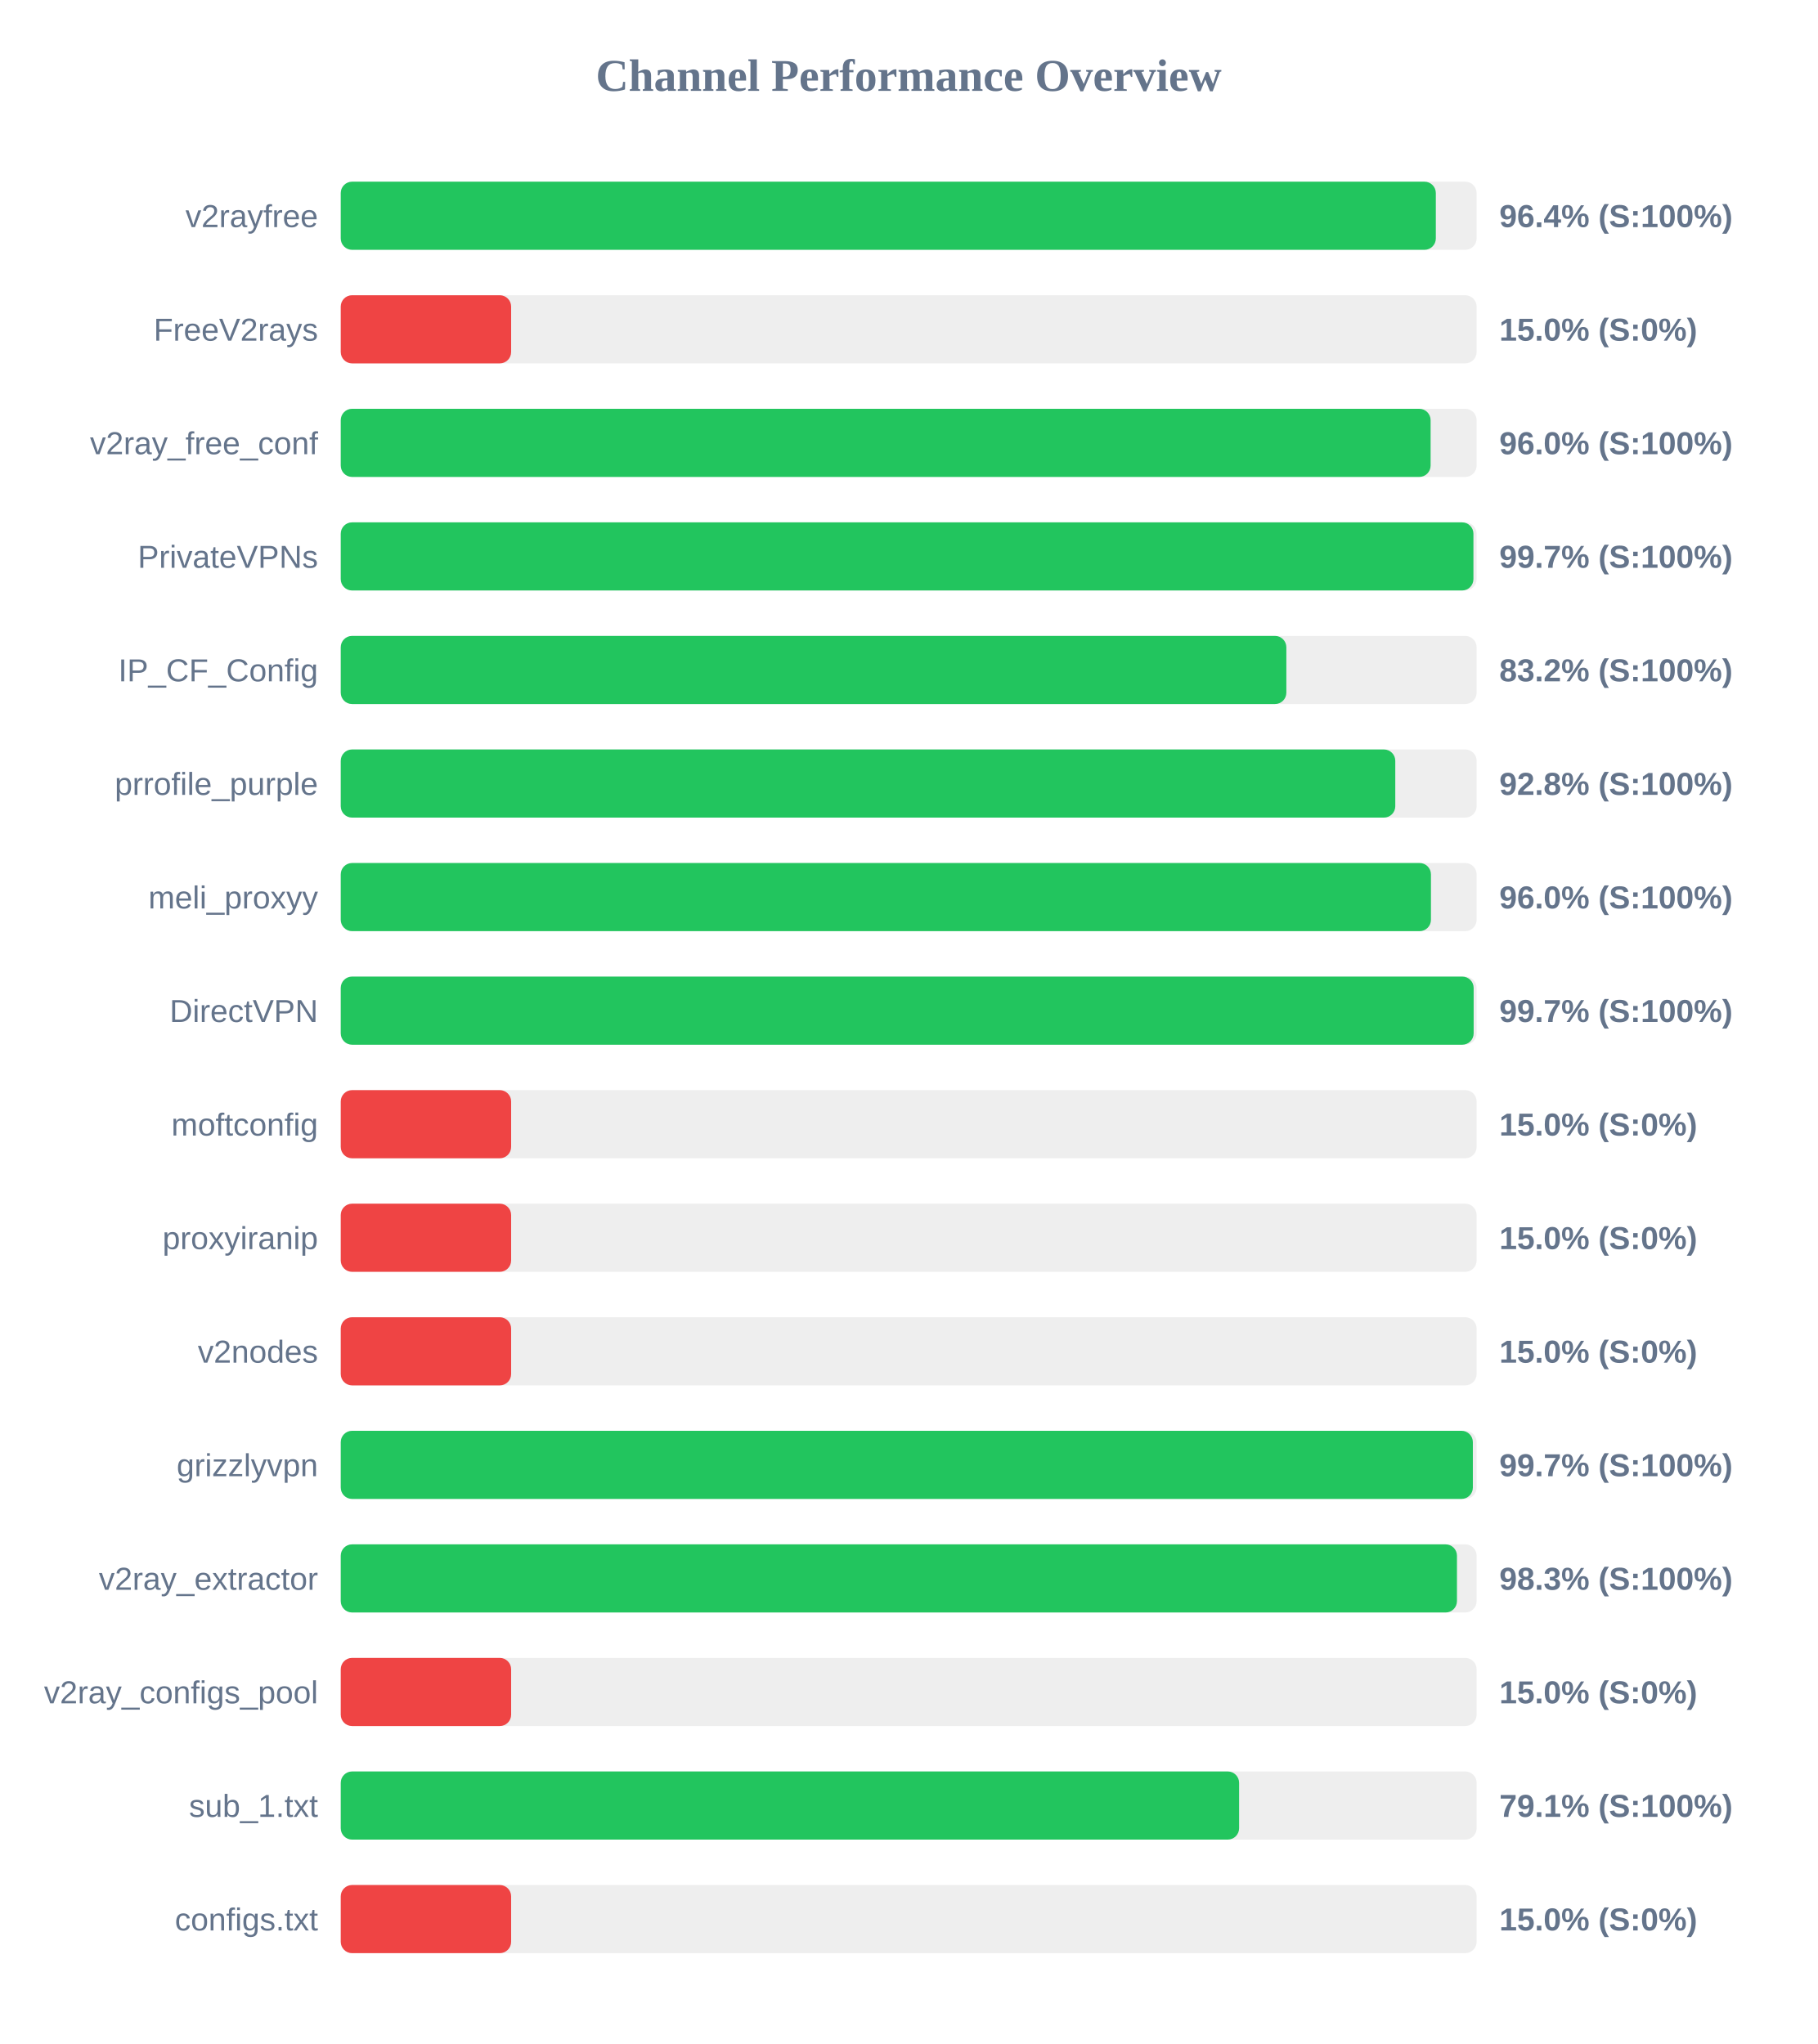
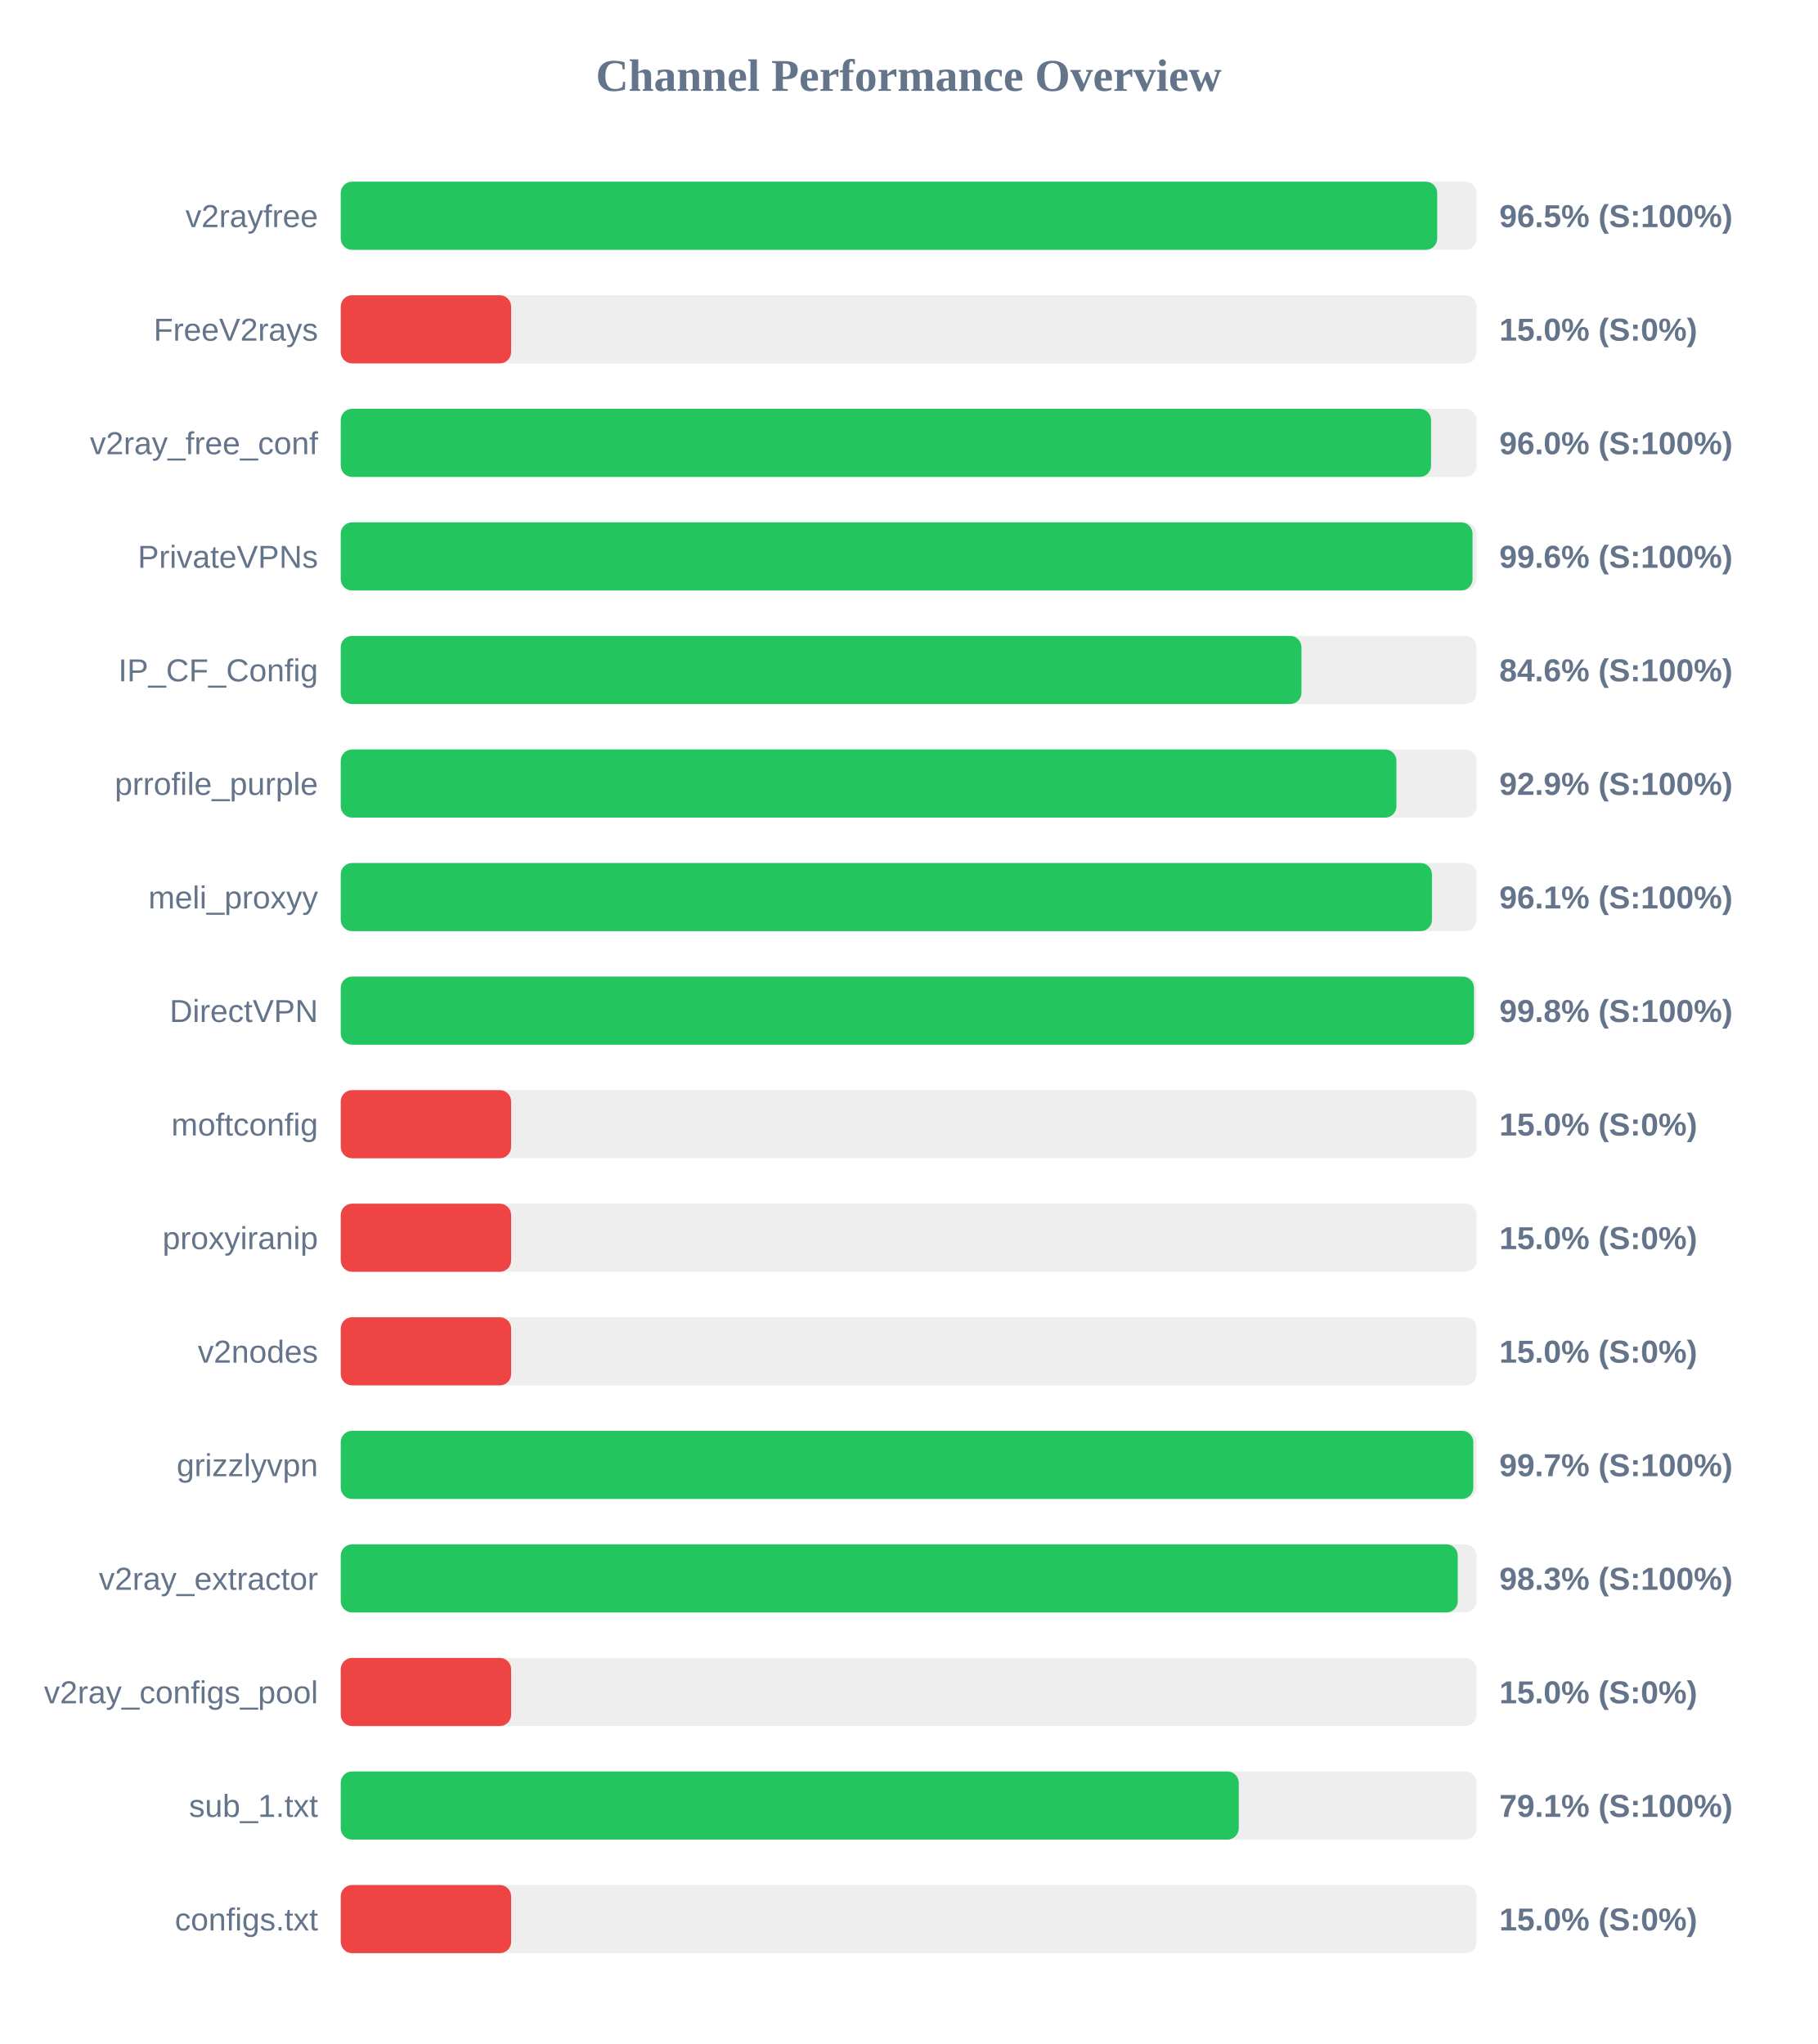
<svg xmlns="http://www.w3.org/2000/svg" width="800" height="900" version="1.1">
  <style>
        .row { font: 14px Arial; fill: #64748b; }
        .score { font: bold 14px Arial; fill: #64748b; }
    </style>
  <text x="400" y="40" text-anchor="middle" font-size="20px" font-weight="bold" fill="#64748b">Channel Performance Overview</text>
  <rect x="150" y="80" width="500" height="30" fill="#eee" rx="5" />
-   <rect x="150" y="80" width="482.05" height="30" fill="#22c55e" rx="5" />
+   <rect x="150" y="80" width="482.65" height="30" fill="#22c55e" rx="5" />
  <text x="140" y="100" text-anchor="end" class="row">v2rayfree</text>
-   <text x="660" y="100" text-anchor="start" class="score">96.4% (S:100%)</text>
+   <text x="660" y="100" text-anchor="start" class="score">96.5% (S:100%)</text>
  <rect x="150" y="130" width="500" height="30" fill="#eee" rx="5" />
  <rect x="150" y="130" width="75.0" height="30" fill="#ef4444" rx="5" />
  <text x="140" y="150" text-anchor="end" class="row">FreeV2rays</text>
  <text x="660" y="150" text-anchor="start" class="score">15.0% (S:0%)</text>
  <rect x="150" y="180" width="500" height="30" fill="#eee" rx="5" />
-   <rect x="150" y="180" width="479.75" height="30" fill="#22c55e" rx="5" />
+   <rect x="150" y="180" width="479.95" height="30" fill="#22c55e" rx="5" />
  <text x="140" y="200" text-anchor="end" class="row">v2ray_free_conf</text>
  <text x="660" y="200" text-anchor="start" class="score">96.0% (S:100%)</text>
  <rect x="150" y="230" width="500" height="30" fill="#eee" rx="5" />
-   <rect x="150" y="230" width="498.6" height="30" fill="#22c55e" rx="5" />
+   <rect x="150" y="230" width="498.2" height="30" fill="#22c55e" rx="5" />
  <text x="140" y="250" text-anchor="end" class="row">PrivateVPNs</text>
-   <text x="660" y="250" text-anchor="start" class="score">99.7% (S:100%)</text>
+   <text x="660" y="250" text-anchor="start" class="score">99.6% (S:100%)</text>
  <rect x="150" y="280" width="500" height="30" fill="#eee" rx="5" />
-   <rect x="150" y="280" width="416.25" height="30" fill="#22c55e" rx="5" />
+   <rect x="150" y="280" width="422.9" height="30" fill="#22c55e" rx="5" />
  <text x="140" y="300" text-anchor="end" class="row">IP_CF_Config</text>
-   <text x="660" y="300" text-anchor="start" class="score">83.2% (S:100%)</text>
+   <text x="660" y="300" text-anchor="start" class="score">84.6% (S:100%)</text>
  <rect x="150" y="330" width="500" height="30" fill="#eee" rx="5" />
-   <rect x="150" y="330" width="464.2" height="30" fill="#22c55e" rx="5" />
+   <rect x="150" y="330" width="464.7" height="30" fill="#22c55e" rx="5" />
  <text x="140" y="350" text-anchor="end" class="row">prrofile_purple</text>
-   <text x="660" y="350" text-anchor="start" class="score">92.8% (S:100%)</text>
+   <text x="660" y="350" text-anchor="start" class="score">92.9% (S:100%)</text>
  <rect x="150" y="380" width="500" height="30" fill="#eee" rx="5" />
-   <rect x="150" y="380" width="479.9" height="30" fill="#22c55e" rx="5" />
+   <rect x="150" y="380" width="480.35" height="30" fill="#22c55e" rx="5" />
  <text x="140" y="400" text-anchor="end" class="row">meli_proxyy</text>
-   <text x="660" y="400" text-anchor="start" class="score">96.0% (S:100%)</text>
+   <text x="660" y="400" text-anchor="start" class="score">96.1% (S:100%)</text>
  <rect x="150" y="430" width="500" height="30" fill="#eee" rx="5" />
-   <rect x="150" y="430" width="498.7" height="30" fill="#22c55e" rx="5" />
+   <rect x="150" y="430" width="498.85" height="30" fill="#22c55e" rx="5" />
  <text x="140" y="450" text-anchor="end" class="row">DirectVPN</text>
-   <text x="660" y="450" text-anchor="start" class="score">99.7% (S:100%)</text>
+   <text x="660" y="450" text-anchor="start" class="score">99.8% (S:100%)</text>
  <rect x="150" y="480" width="500" height="30" fill="#eee" rx="5" />
  <rect x="150" y="480" width="75.0" height="30" fill="#ef4444" rx="5" />
  <text x="140" y="500" text-anchor="end" class="row">moftconfig</text>
  <text x="660" y="500" text-anchor="start" class="score">15.0% (S:0%)</text>
  <rect x="150" y="530" width="500" height="30" fill="#eee" rx="5" />
  <rect x="150" y="530" width="75.0" height="30" fill="#ef4444" rx="5" />
  <text x="140" y="550" text-anchor="end" class="row">proxyiranip</text>
  <text x="660" y="550" text-anchor="start" class="score">15.0% (S:0%)</text>
  <rect x="150" y="580" width="500" height="30" fill="#eee" rx="5" />
  <rect x="150" y="580" width="75.0" height="30" fill="#ef4444" rx="5" />
  <text x="140" y="600" text-anchor="end" class="row">v2nodes</text>
  <text x="660" y="600" text-anchor="start" class="score">15.0% (S:0%)</text>
  <rect x="150" y="630" width="500" height="30" fill="#eee" rx="5" />
-   <rect x="150" y="630" width="498.35" height="30" fill="#22c55e" rx="5" />
+   <rect x="150" y="630" width="498.55" height="30" fill="#22c55e" rx="5" />
  <text x="140" y="650" text-anchor="end" class="row">grizzlyvpn</text>
  <text x="660" y="650" text-anchor="start" class="score">99.7% (S:100%)</text>
  <rect x="150" y="680" width="500" height="30" fill="#eee" rx="5" />
-   <rect x="150" y="680" width="491.35" height="30" fill="#22c55e" rx="5" />
+   <rect x="150" y="680" width="491.7" height="30" fill="#22c55e" rx="5" />
  <text x="140" y="700" text-anchor="end" class="row">v2ray_extractor</text>
  <text x="660" y="700" text-anchor="start" class="score">98.3% (S:100%)</text>
  <rect x="150" y="730" width="500" height="30" fill="#eee" rx="5" />
  <rect x="150" y="730" width="75.0" height="30" fill="#ef4444" rx="5" />
  <text x="140" y="750" text-anchor="end" class="row">v2ray_configs_pool</text>
  <text x="660" y="750" text-anchor="start" class="score">15.0% (S:0%)</text>
  <rect x="150" y="780" width="500" height="30" fill="#eee" rx="5" />
-   <rect x="150" y="780" width="395.45" height="30" fill="#22c55e" rx="5" />
+   <rect x="150" y="780" width="395.3" height="30" fill="#22c55e" rx="5" />
  <text x="140" y="800" text-anchor="end" class="row">sub_1.txt</text>
  <text x="660" y="800" text-anchor="start" class="score">79.1% (S:100%)</text>
  <rect x="150" y="830" width="500" height="30" fill="#eee" rx="5" />
  <rect x="150" y="830" width="75.0" height="30" fill="#ef4444" rx="5" />
  <text x="140" y="850" text-anchor="end" class="row">configs.txt</text>
  <text x="660" y="850" text-anchor="start" class="score">15.0% (S:0%)</text>
</svg>
